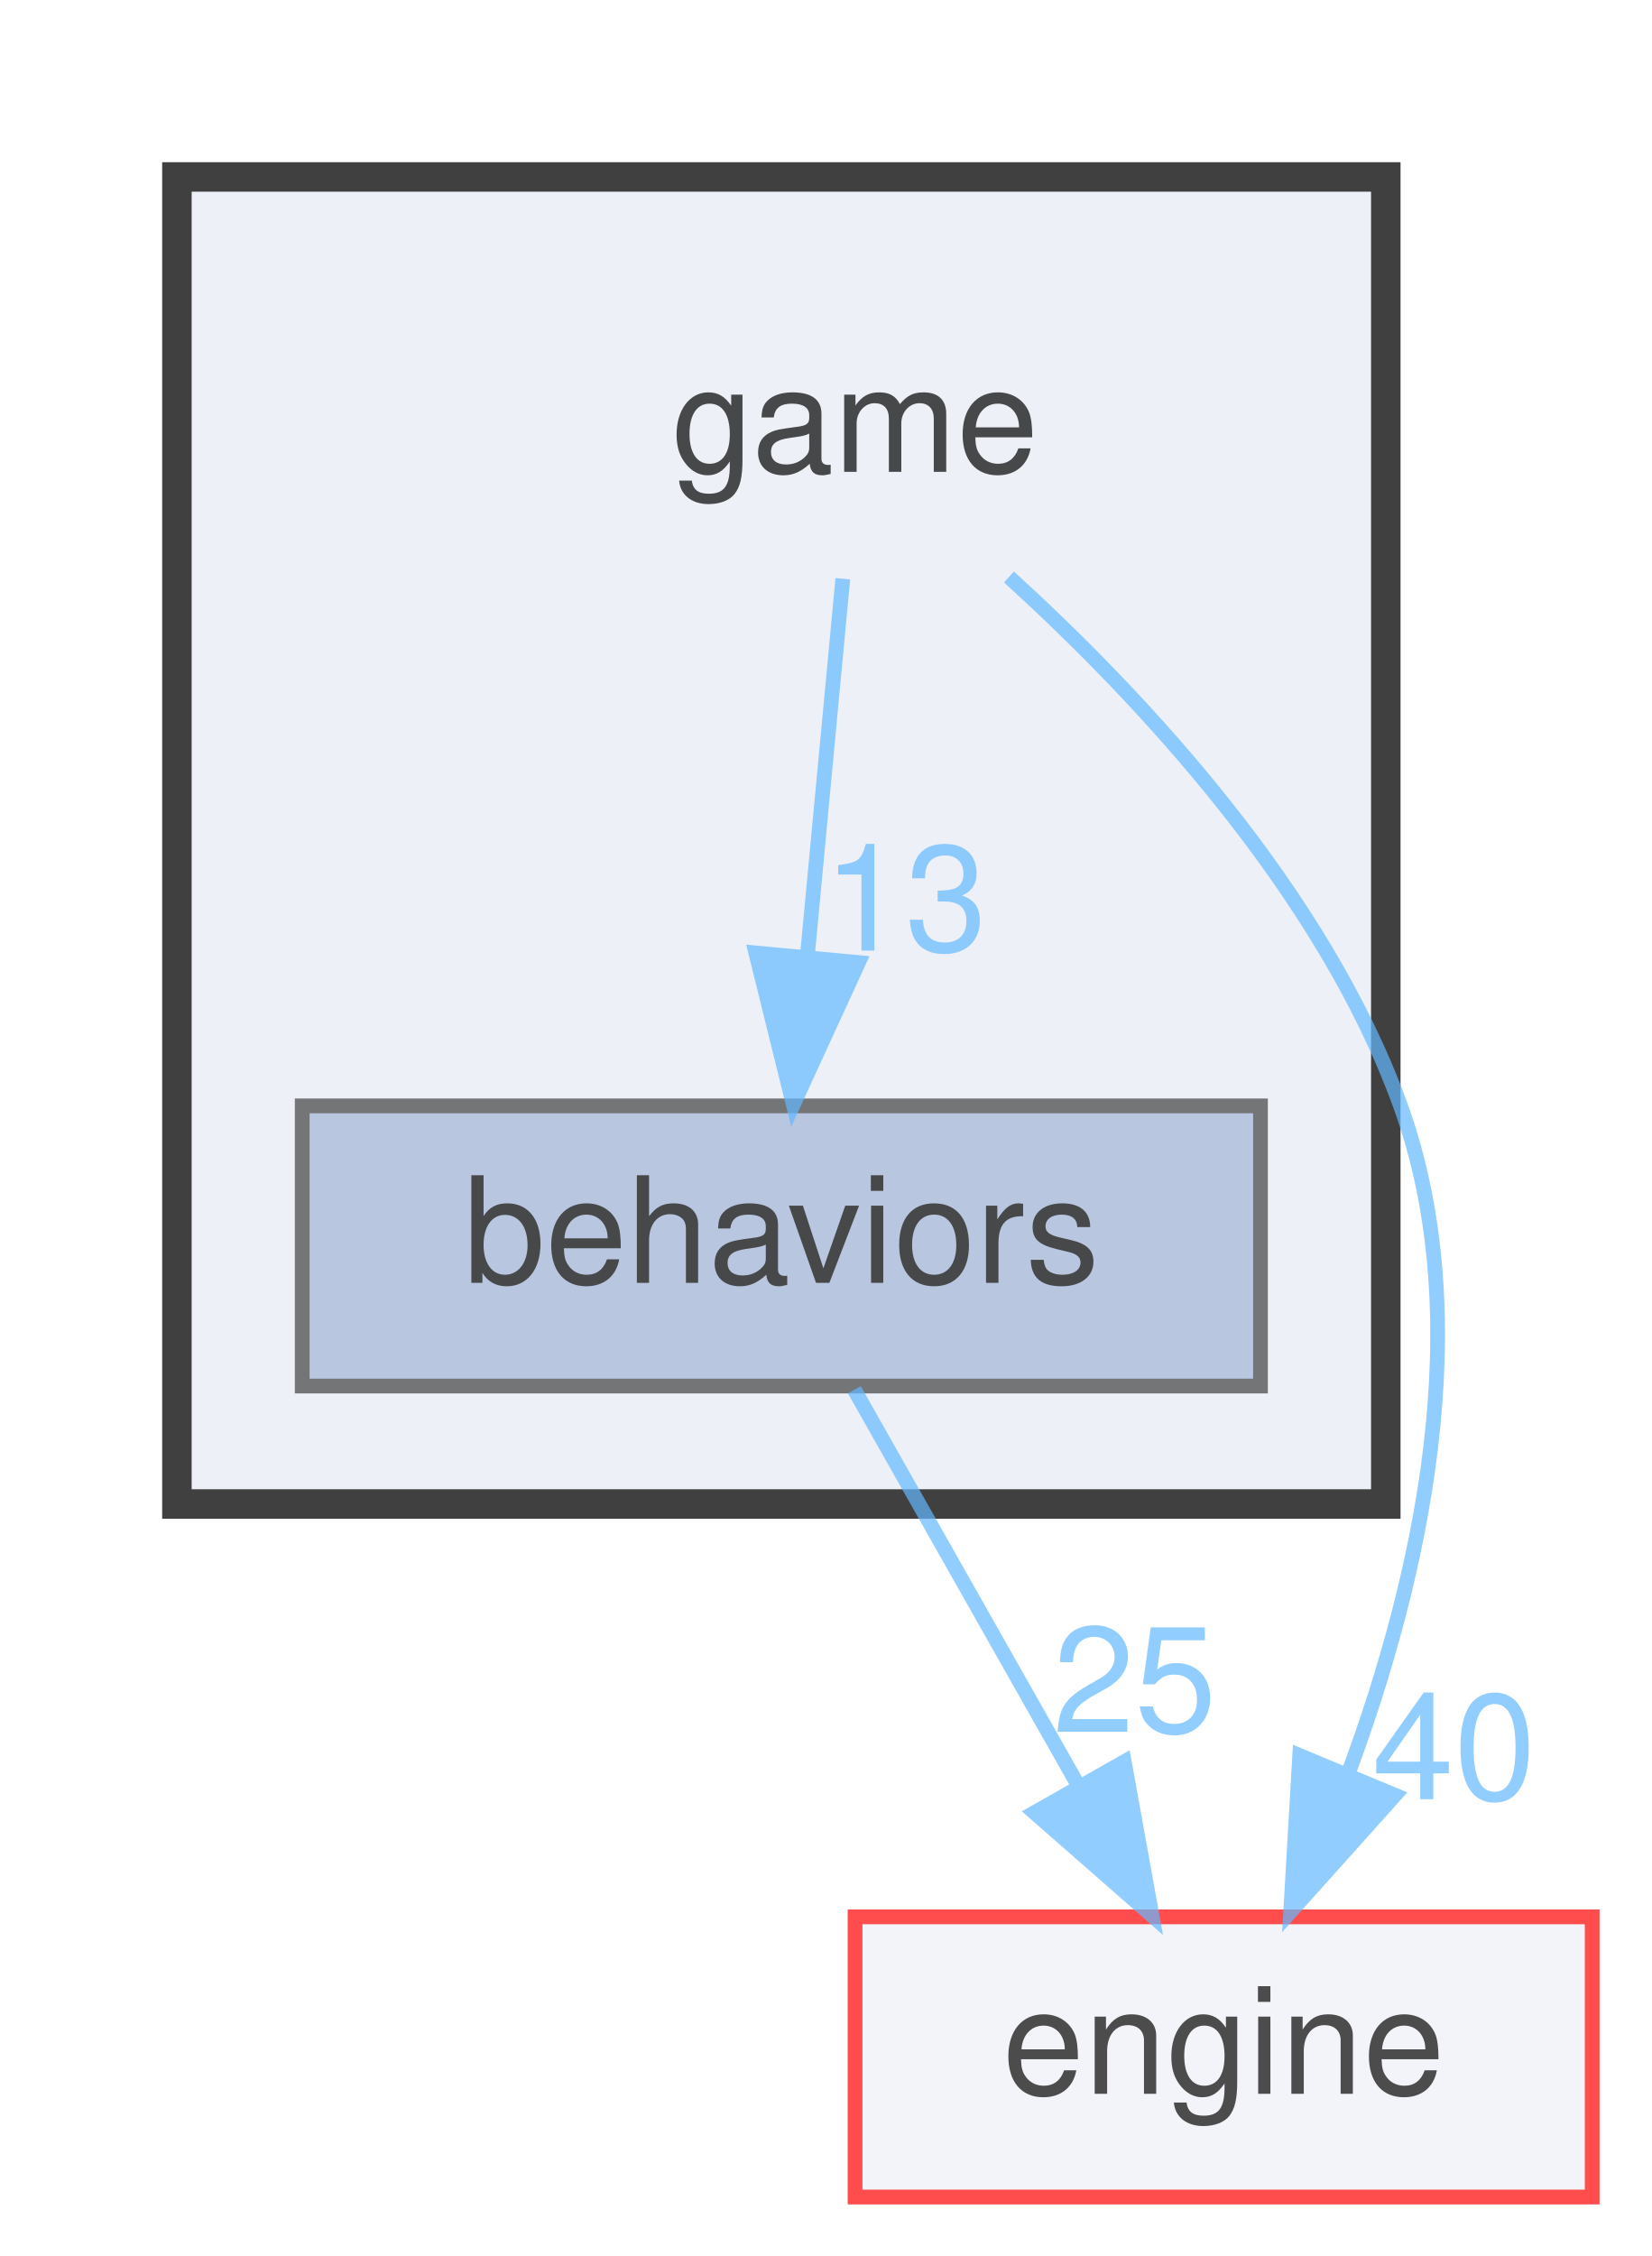
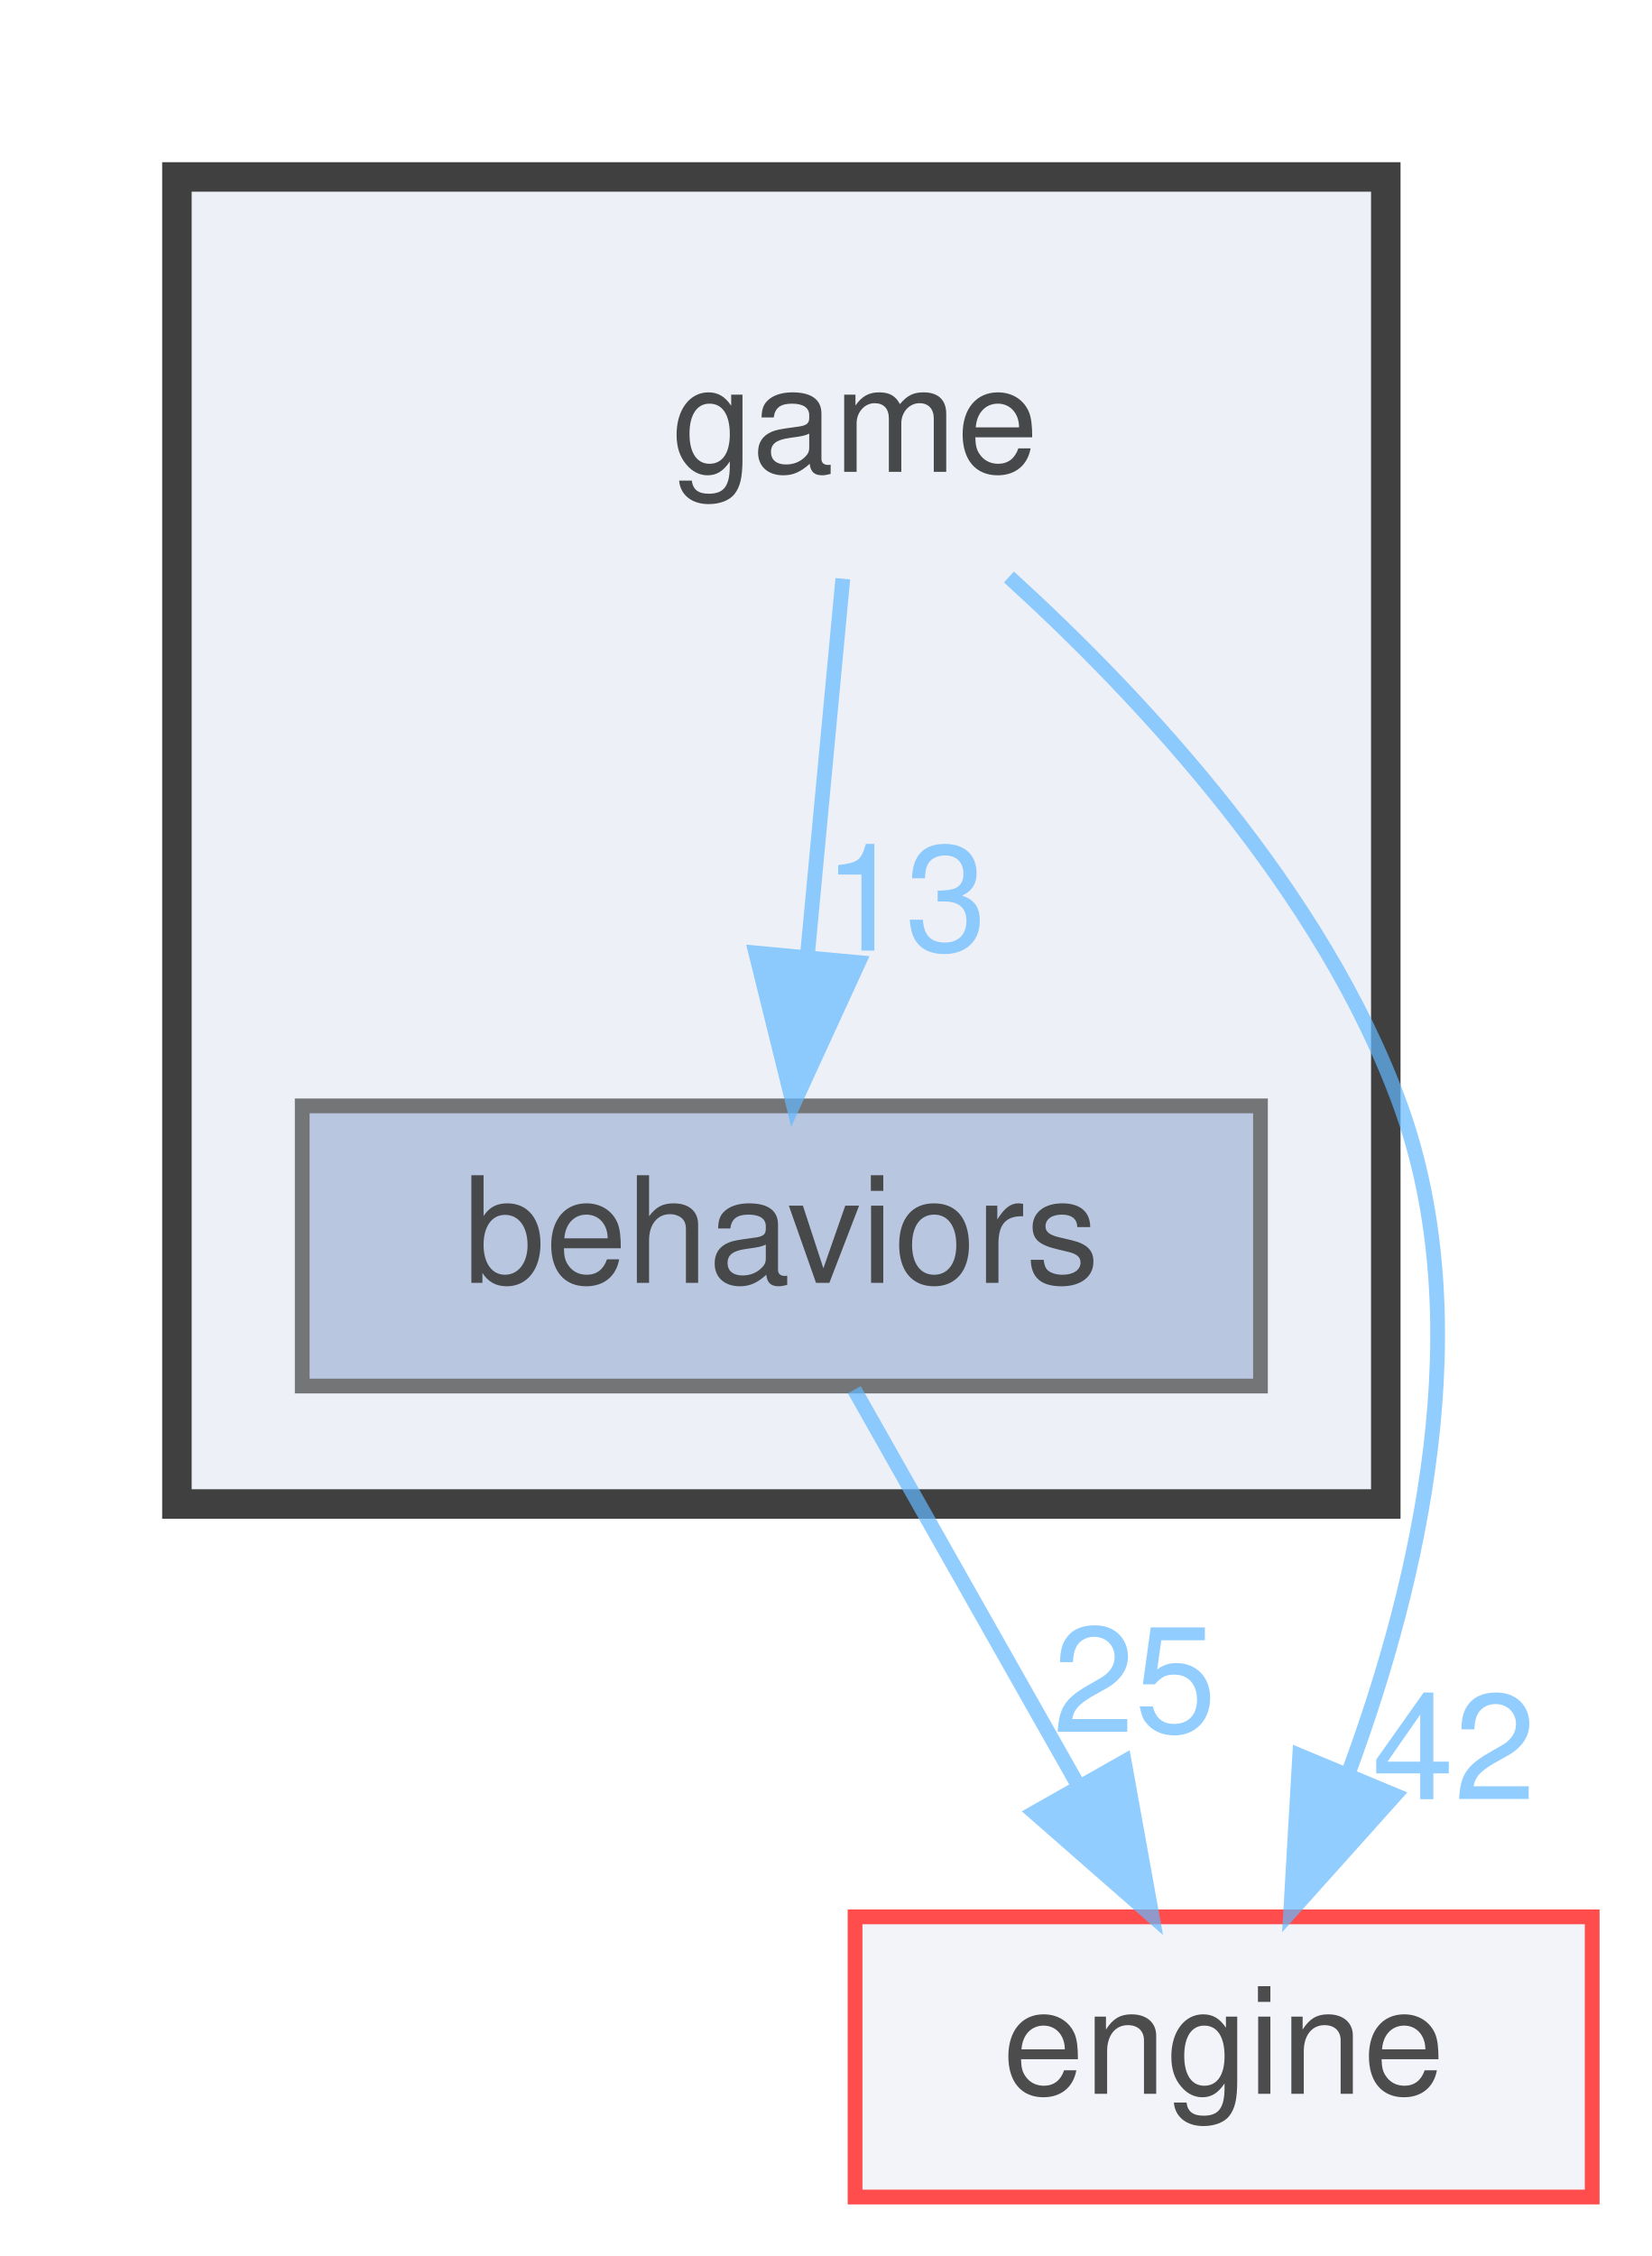
<svg xmlns="http://www.w3.org/2000/svg" xmlns:xlink="http://www.w3.org/1999/xlink" width="112pt" height="153pt" viewBox="0.00 0.00 112.00 153.00">
  <svg id="main" version="1.1" xml:space="preserve">
    <style type="text/css">
.node, .edge {opacity: 0.7;}
.node.selected, .edge.selected {opacity: 1;}
.edge:hover path { stroke: red; }
.edge:hover polygon { stroke: red; fill: red; }
</style>
    <svg id="graph" class="graph">
      <g id="graph0" class="graph" transform="scale(1 1) rotate(0) translate(4 149)">
        <g id="clust1" class="cluster">
          <g id="a_clust1">
            <a xlink:href="dir_37c6514aeece95293041e34c0f2e0784.html" target="_top">
              <polygon fill="#edf0f7" stroke="#404040" stroke-width="2" points="8,-47 8,-137 90,-137 90,-47 8,-47" />
            </a>
          </g>
        </g>
        <g id="node1" class="node">
          <text text-anchor="middle" x="54" y="-117" font-family="Helvetica,sans-Serif" font-size="10.00">game</text>
        </g>
        <g id="node2" class="node">
          <g id="a_node2">
            <a xlink:href="dir_ddf4fec9d022943ac4c4f2e4c1aeb6af.html" target="_top" xlink:title="behaviors">
              <polygon fill="#a2b4d6" stroke="#404040" points="81.5,-74 16.5,-74 16.5,-55 81.5,-55 81.5,-74" />
              <text text-anchor="middle" x="49" y="-62" font-family="Helvetica,sans-Serif" font-size="10.00">behaviors</text>
            </a>
          </g>
        </g>
        <g id="edge2" class="edge">
          <g id="a_edge2">
            <a xlink:href="dir_000008_000001.html" target="_top">
              <path fill="none" stroke="#63b8ff" d="M53.17,-109.75C52.52,-102.8 51.58,-92.85 50.76,-84.13" />
              <polygon fill="#63b8ff" stroke="#63b8ff" points="54.23,-83.72 49.81,-74.09 47.27,-84.37 54.23,-83.72" />
            </a>
          </g>
          <g id="a_edge2-headlabel">
            <a xlink:href="dir_000008_000001.html" target="_top" xlink:title="13">
              <text text-anchor="middle" x="57.4" y="-84.53" font-family="Helvetica,sans-Serif" font-size="10.00" fill="#63b8ff">13</text>
            </a>
          </g>
        </g>
        <g id="node3" class="node">
          <g id="a_node3">
            <a xlink:href="dir_996f45160da62e1a3d7f6046fad68f51.html" target="_top" xlink:title="engine">
              <polygon fill="#edf0f7" stroke="red" points="104,-19 54,-19 54,0 104,0 104,-19" />
              <text text-anchor="middle" x="79" y="-7" font-family="Helvetica,sans-Serif" font-size="10.00">engine</text>
            </a>
          </g>
        </g>
        <g id="edge1" class="edge">
          <g id="a_edge1">
            <a xlink:href="dir_000008_000006.html" target="_top">
              <path fill="none" stroke="#63b8ff" d="M64.44,-109.87C73.42,-101.7 85.74,-88.55 91,-74 96.3,-59.33 92.3,-41.86 87.54,-28.96" />
              <polygon fill="#63b8ff" stroke="#63b8ff" points="90.62,-27.25 83.55,-19.36 84.16,-29.94 90.62,-27.25" />
            </a>
          </g>
          <g id="a_edge1-headlabel">
-             <a xlink:href="dir_000008_000006.html" target="_top" xlink:title="40">
-               <text text-anchor="middle" x="94.63" y="-26.98" font-family="Helvetica,sans-Serif" font-size="10.00" fill="#63b8ff">40</text>
+             <a xlink:href="dir_000008_000006.html" target="_top" xlink:title="42">
+               <text text-anchor="middle" x="94.63" y="-26.98" font-family="Helvetica,sans-Serif" font-size="10.00" fill="#63b8ff">42</text>
            </a>
          </g>
        </g>
        <g id="edge3" class="edge">
          <g id="a_edge3">
            <a xlink:href="dir_000001_000006.html" target="_top">
              <path fill="none" stroke="#63b8ff" d="M53.95,-54.75C58.06,-47.49 64.03,-36.95 69.1,-27.98" />
              <polygon fill="#63b8ff" stroke="#63b8ff" points="72.26,-29.52 74.14,-19.09 66.17,-26.07 72.26,-29.52" />
            </a>
          </g>
          <g id="a_edge3-headlabel">
            <a xlink:href="dir_000001_000006.html" target="_top" xlink:title="25">
              <text text-anchor="middle" x="72.96" y="-31.54" font-family="Helvetica,sans-Serif" font-size="10.00" fill="#63b8ff">25</text>
            </a>
          </g>
        </g>
      </g>
    </svg>
  </svg>
  <style type="text/css">

[data-mouse-over-selected='false'] { opacity: 0.7; }
[data-mouse-over-selected='true']  { opacity: 1.0; }

</style>
</svg>
